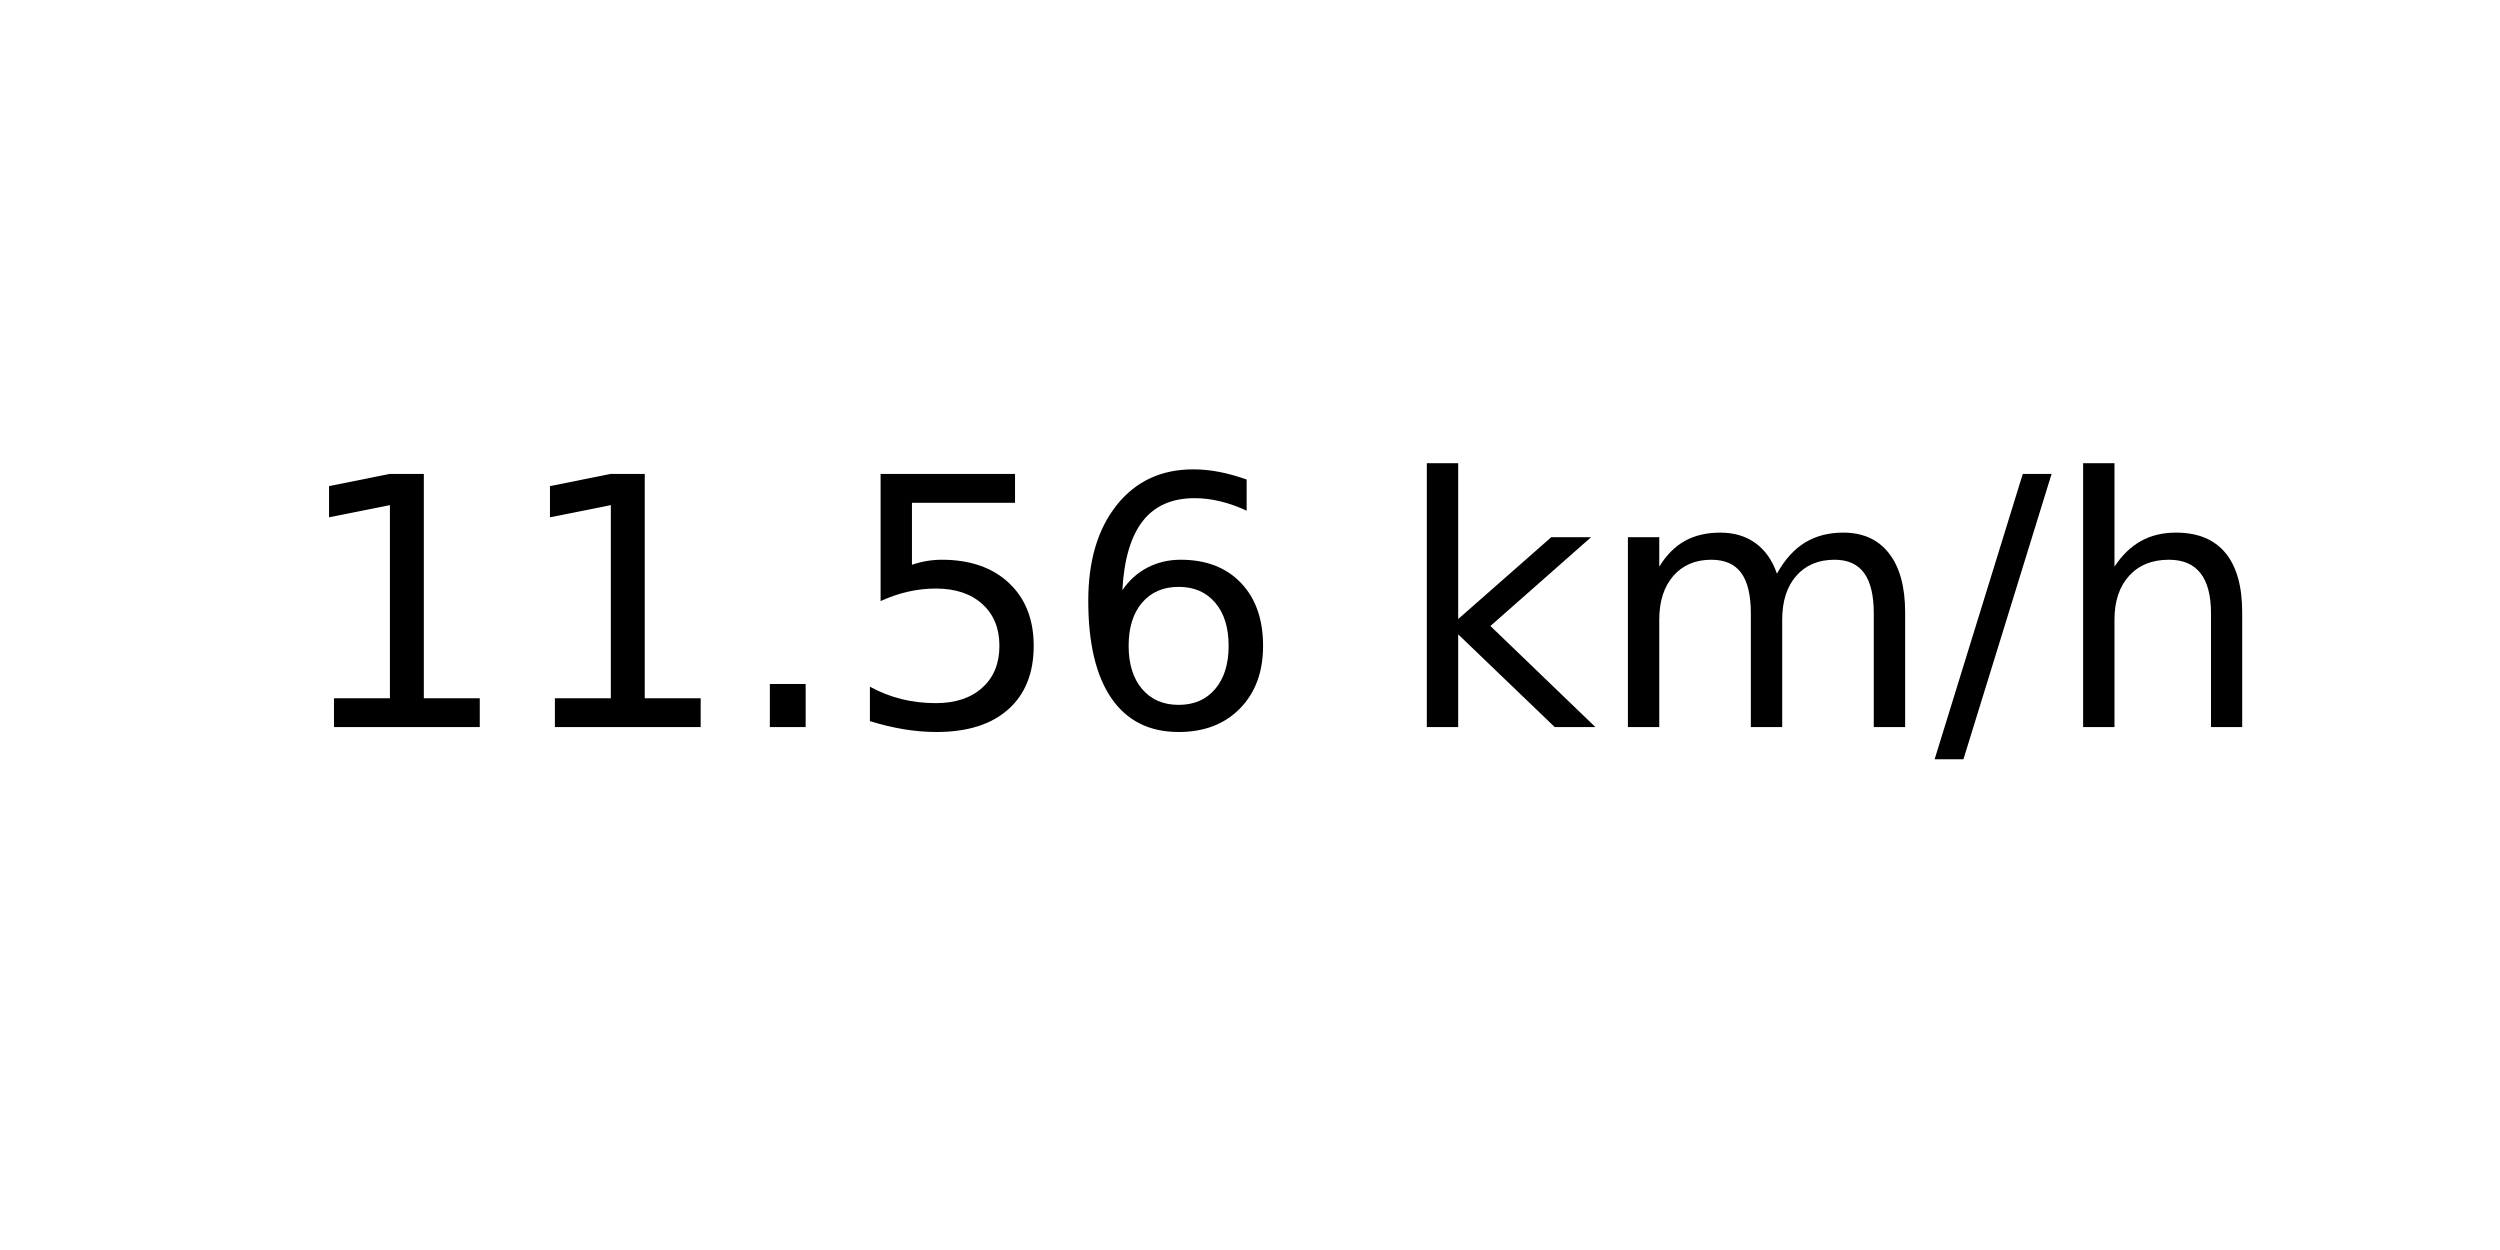
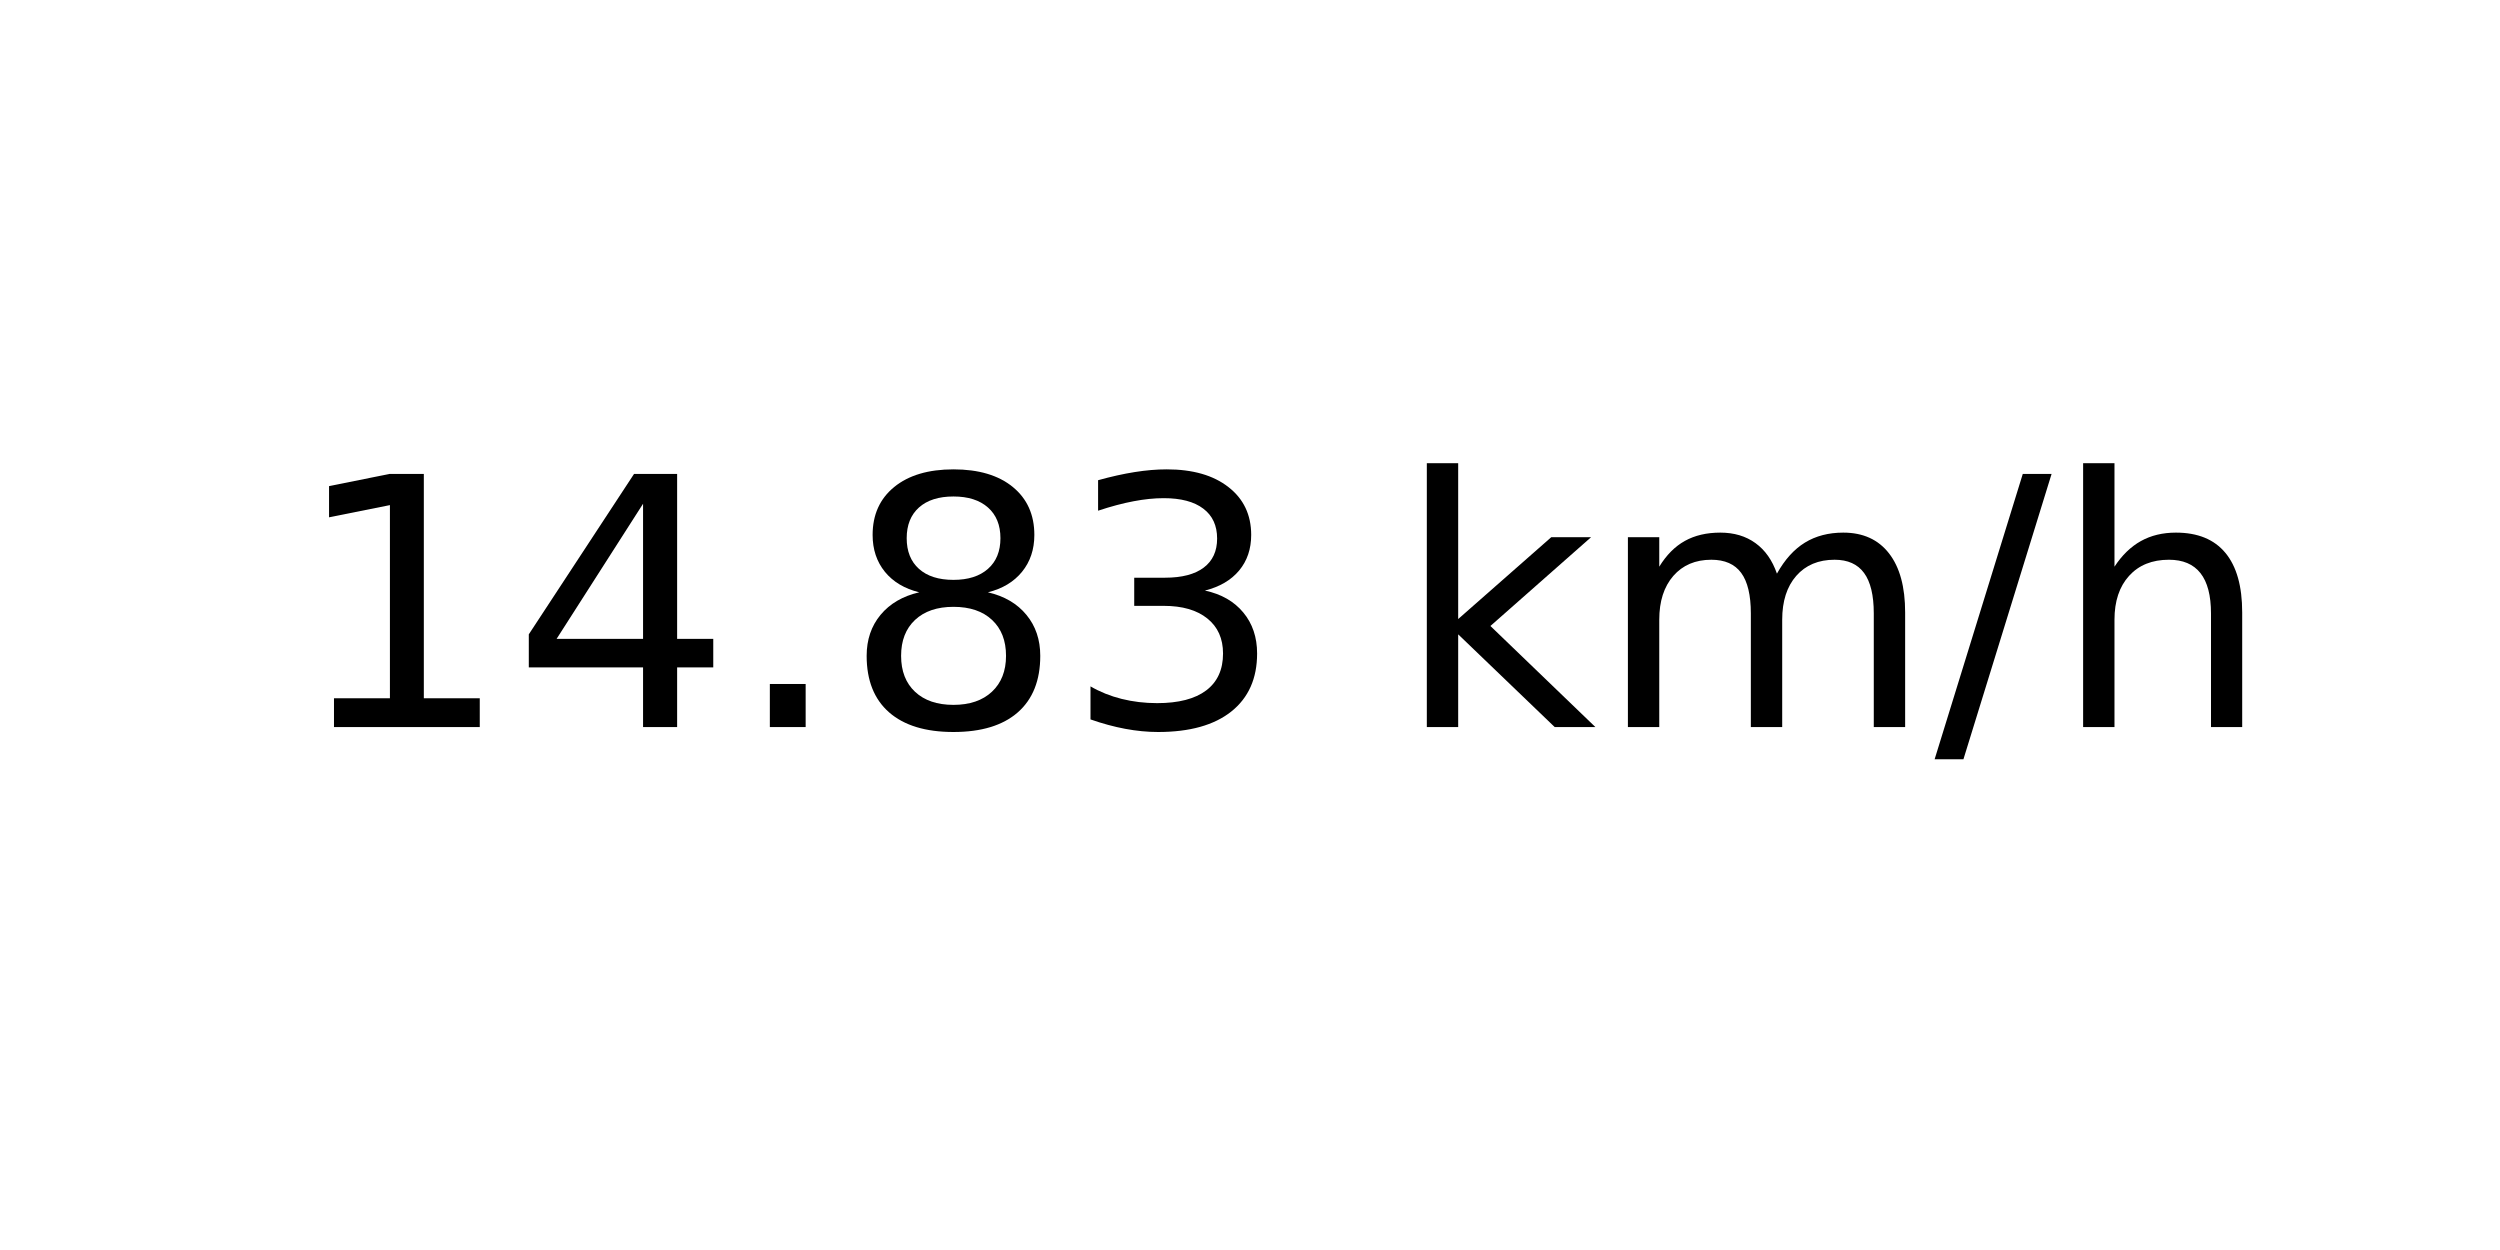
<svg xmlns="http://www.w3.org/2000/svg" xmlns:xlink="http://www.w3.org/1999/xlink" width="72pt" height="36pt" viewBox="0 0 72 36" version="1.1">
  <defs>
    <style type="text/css">*{stroke-linejoin: round; stroke-linecap: butt}</style>
  </defs>
  <g id="figure_1">
    <g id="axes_1">
      <g id="text_1">
        <g transform="translate(8.378125 20.93937) scale(0.1 -0.1)">
          <defs>
            <path id="DejaVuSans-31" d="M 794 531  L 1825 531  L 1825 4091  L 703 3866  L 703 4441  L 1819 4666  L 2450 4666  L 2450 531  L 3481 531  L 3481 0  L 794 0  L 794 531  z " transform="scale(0.015625)" />
+             <path id="DejaVuSans-34" d="M 2419 4116  L 825 1625  L 2419 1625  L 2419 4116  z M 2253 4666  L 3047 4666  L 3047 1625  L 3713 1625  L 3713 1100  L 3047 1100  L 3047 0  L 2419 0  L 2419 1100  L 313 1100  L 313 1709  L 2253 4666  z " transform="scale(0.015625)" />
            <path id="DejaVuSans-2e" d="M 684 794  L 1344 794  L 1344 0  L 684 0  L 684 794  z " transform="scale(0.015625)" />
-             <path id="DejaVuSans-35" d="M 691 4666  L 3169 4666  L 3169 4134  L 1269 4134  L 1269 2991  Q 1406 3038 1543 3061  Q 1681 3084 1819 3084  Q 2600 3084 3056 2656  Q 3513 2228 3513 1497  Q 3513 744 3044 326  Q 2575 -91 1722 -91  Q 1428 -91 1123 -41  Q 819 9 494 109  L 494 744  Q 775 591 1075 516  Q 1375 441 1709 441  Q 2250 441 2565 725  Q 2881 1009 2881 1497  Q 2881 1984 2565 2268  Q 2250 2553 1709 2553  Q 1456 2553 1204 2497  Q 953 2441 691 2322  L 691 4666  z " transform="scale(0.015625)" />
-             <path id="DejaVuSans-36" d="M 2113 2584  Q 1688 2584 1439 2293  Q 1191 2003 1191 1497  Q 1191 994 1439 701  Q 1688 409 2113 409  Q 2538 409 2786 701  Q 3034 994 3034 1497  Q 3034 2003 2786 2293  Q 2538 2584 2113 2584  z M 3366 4563  L 3366 3988  Q 3128 4100 2886 4159  Q 2644 4219 2406 4219  Q 1781 4219 1451 3797  Q 1122 3375 1075 2522  Q 1259 2794 1537 2939  Q 1816 3084 2150 3084  Q 2853 3084 3261 2657  Q 3669 2231 3669 1497  Q 3669 778 3244 343  Q 2819 -91 2113 -91  Q 1303 -91 875 529  Q 447 1150 447 2328  Q 447 3434 972 4092  Q 1497 4750 2381 4750  Q 2619 4750 2861 4703  Q 3103 4656 3366 4563  z " transform="scale(0.015625)" />
+             <path id="DejaVuSans-38" d="M 2034 2216  Q 1584 2216 1326 1975  Q 1069 1734 1069 1313  Q 1069 891 1326 650  Q 1584 409 2034 409  Q 2484 409 2743 651  Q 3003 894 3003 1313  Q 3003 1734 2745 1975  Q 2488 2216 2034 2216  z M 1403 2484  Q 997 2584 770 2862  Q 544 3141 544 3541  Q 544 4100 942 4425  Q 1341 4750 2034 4750  Q 2731 4750 3128 4425  Q 3525 4100 3525 3541  Q 3525 3141 3298 2862  Q 3072 2584 2669 2484  Q 3125 2378 3379 2068  Q 3634 1759 3634 1313  Q 3634 634 3220 271  Q 2806 -91 2034 -91  Q 1263 -91 848 271  Q 434 634 434 1313  Q 434 1759 690 2068  Q 947 2378 1403 2484  z M 1172 3481  Q 1172 3119 1398 2916  Q 1625 2713 2034 2713  Q 2441 2713 2670 2916  Q 2900 3119 2900 3481  Q 2900 3844 2670 4047  Q 2441 4250 2034 4250  Q 1625 4250 1398 4047  Q 1172 3844 1172 3481  z " transform="scale(0.015625)" />
+             <path id="DejaVuSans-33" d="M 2597 2516  Q 3050 2419 3304 2112  Q 3559 1806 3559 1356  Q 3559 666 3084 287  Q 2609 -91 1734 -91  Q 1441 -91 1130 -33  Q 819 25 488 141  L 488 750  Q 750 597 1062 519  Q 1375 441 1716 441  Q 2309 441 2620 675  Q 2931 909 2931 1356  Q 2931 1769 2642 2001  Q 2353 2234 1838 2234  L 1294 2234  L 1294 2753  L 1863 2753  Q 2328 2753 2575 2939  Q 2822 3125 2822 3475  Q 2822 3834 2567 4026  Q 2313 4219 1838 4219  Q 1578 4219 1281 4162  Q 984 4106 628 3988  L 628 4550  Q 988 4650 1302 4700  Q 1616 4750 1894 4750  Q 2613 4750 3031 4423  Q 3450 4097 3450 3541  Q 3450 3153 3228 2886  Q 3006 2619 2597 2516  z " transform="scale(0.015625)" />
            <path id="DejaVuSans-20" transform="scale(0.015625)" />
            <path id="DejaVuSans-6b" d="M 581 4863  L 1159 4863  L 1159 1991  L 2875 3500  L 3609 3500  L 1753 1863  L 3688 0  L 2938 0  L 1159 1709  L 1159 0  L 581 0  L 581 4863  z " transform="scale(0.015625)" />
            <path id="DejaVuSans-6d" d="M 3328 2828  Q 3544 3216 3844 3400  Q 4144 3584 4550 3584  Q 5097 3584 5394 3201  Q 5691 2819 5691 2113  L 5691 0  L 5113 0  L 5113 2094  Q 5113 2597 4934 2840  Q 4756 3084 4391 3084  Q 3944 3084 3684 2787  Q 3425 2491 3425 1978  L 3425 0  L 2847 0  L 2847 2094  Q 2847 2600 2669 2842  Q 2491 3084 2119 3084  Q 1678 3084 1418 2786  Q 1159 2488 1159 1978  L 1159 0  L 581 0  L 581 3500  L 1159 3500  L 1159 2956  Q 1356 3278 1631 3431  Q 1906 3584 2284 3584  Q 2666 3584 2933 3390  Q 3200 3197 3328 2828  z " transform="scale(0.015625)" />
            <path id="DejaVuSans-2f" d="M 1625 4666  L 2156 4666  L 531 -594  L 0 -594  L 1625 4666  z " transform="scale(0.015625)" />
            <path id="DejaVuSans-68" d="M 3513 2113  L 3513 0  L 2938 0  L 2938 2094  Q 2938 2591 2744 2837  Q 2550 3084 2163 3084  Q 1697 3084 1428 2787  Q 1159 2491 1159 1978  L 1159 0  L 581 0  L 581 4863  L 1159 4863  L 1159 2956  Q 1366 3272 1645 3428  Q 1925 3584 2291 3584  Q 2894 3584 3203 3211  Q 3513 2838 3513 2113  z " transform="scale(0.015625)" />
          </defs>
          <use xlink:href="#DejaVuSans-31" />
-           <use xlink:href="#DejaVuSans-31" x="63.623" />
+           <use xlink:href="#DejaVuSans-34" x="63.623" />
          <use xlink:href="#DejaVuSans-2e" x="127.246" />
-           <use xlink:href="#DejaVuSans-35" x="159.033" />
-           <use xlink:href="#DejaVuSans-36" x="222.656" />
+           <use xlink:href="#DejaVuSans-38" x="159.033" />
+           <use xlink:href="#DejaVuSans-33" x="222.656" />
          <use xlink:href="#DejaVuSans-20" x="286.279" />
          <use xlink:href="#DejaVuSans-6b" x="318.066" />
          <use xlink:href="#DejaVuSans-6d" x="375.977" />
          <use xlink:href="#DejaVuSans-2f" x="473.389" />
          <use xlink:href="#DejaVuSans-68" x="507.08" />
        </g>
      </g>
    </g>
  </g>
</svg>
